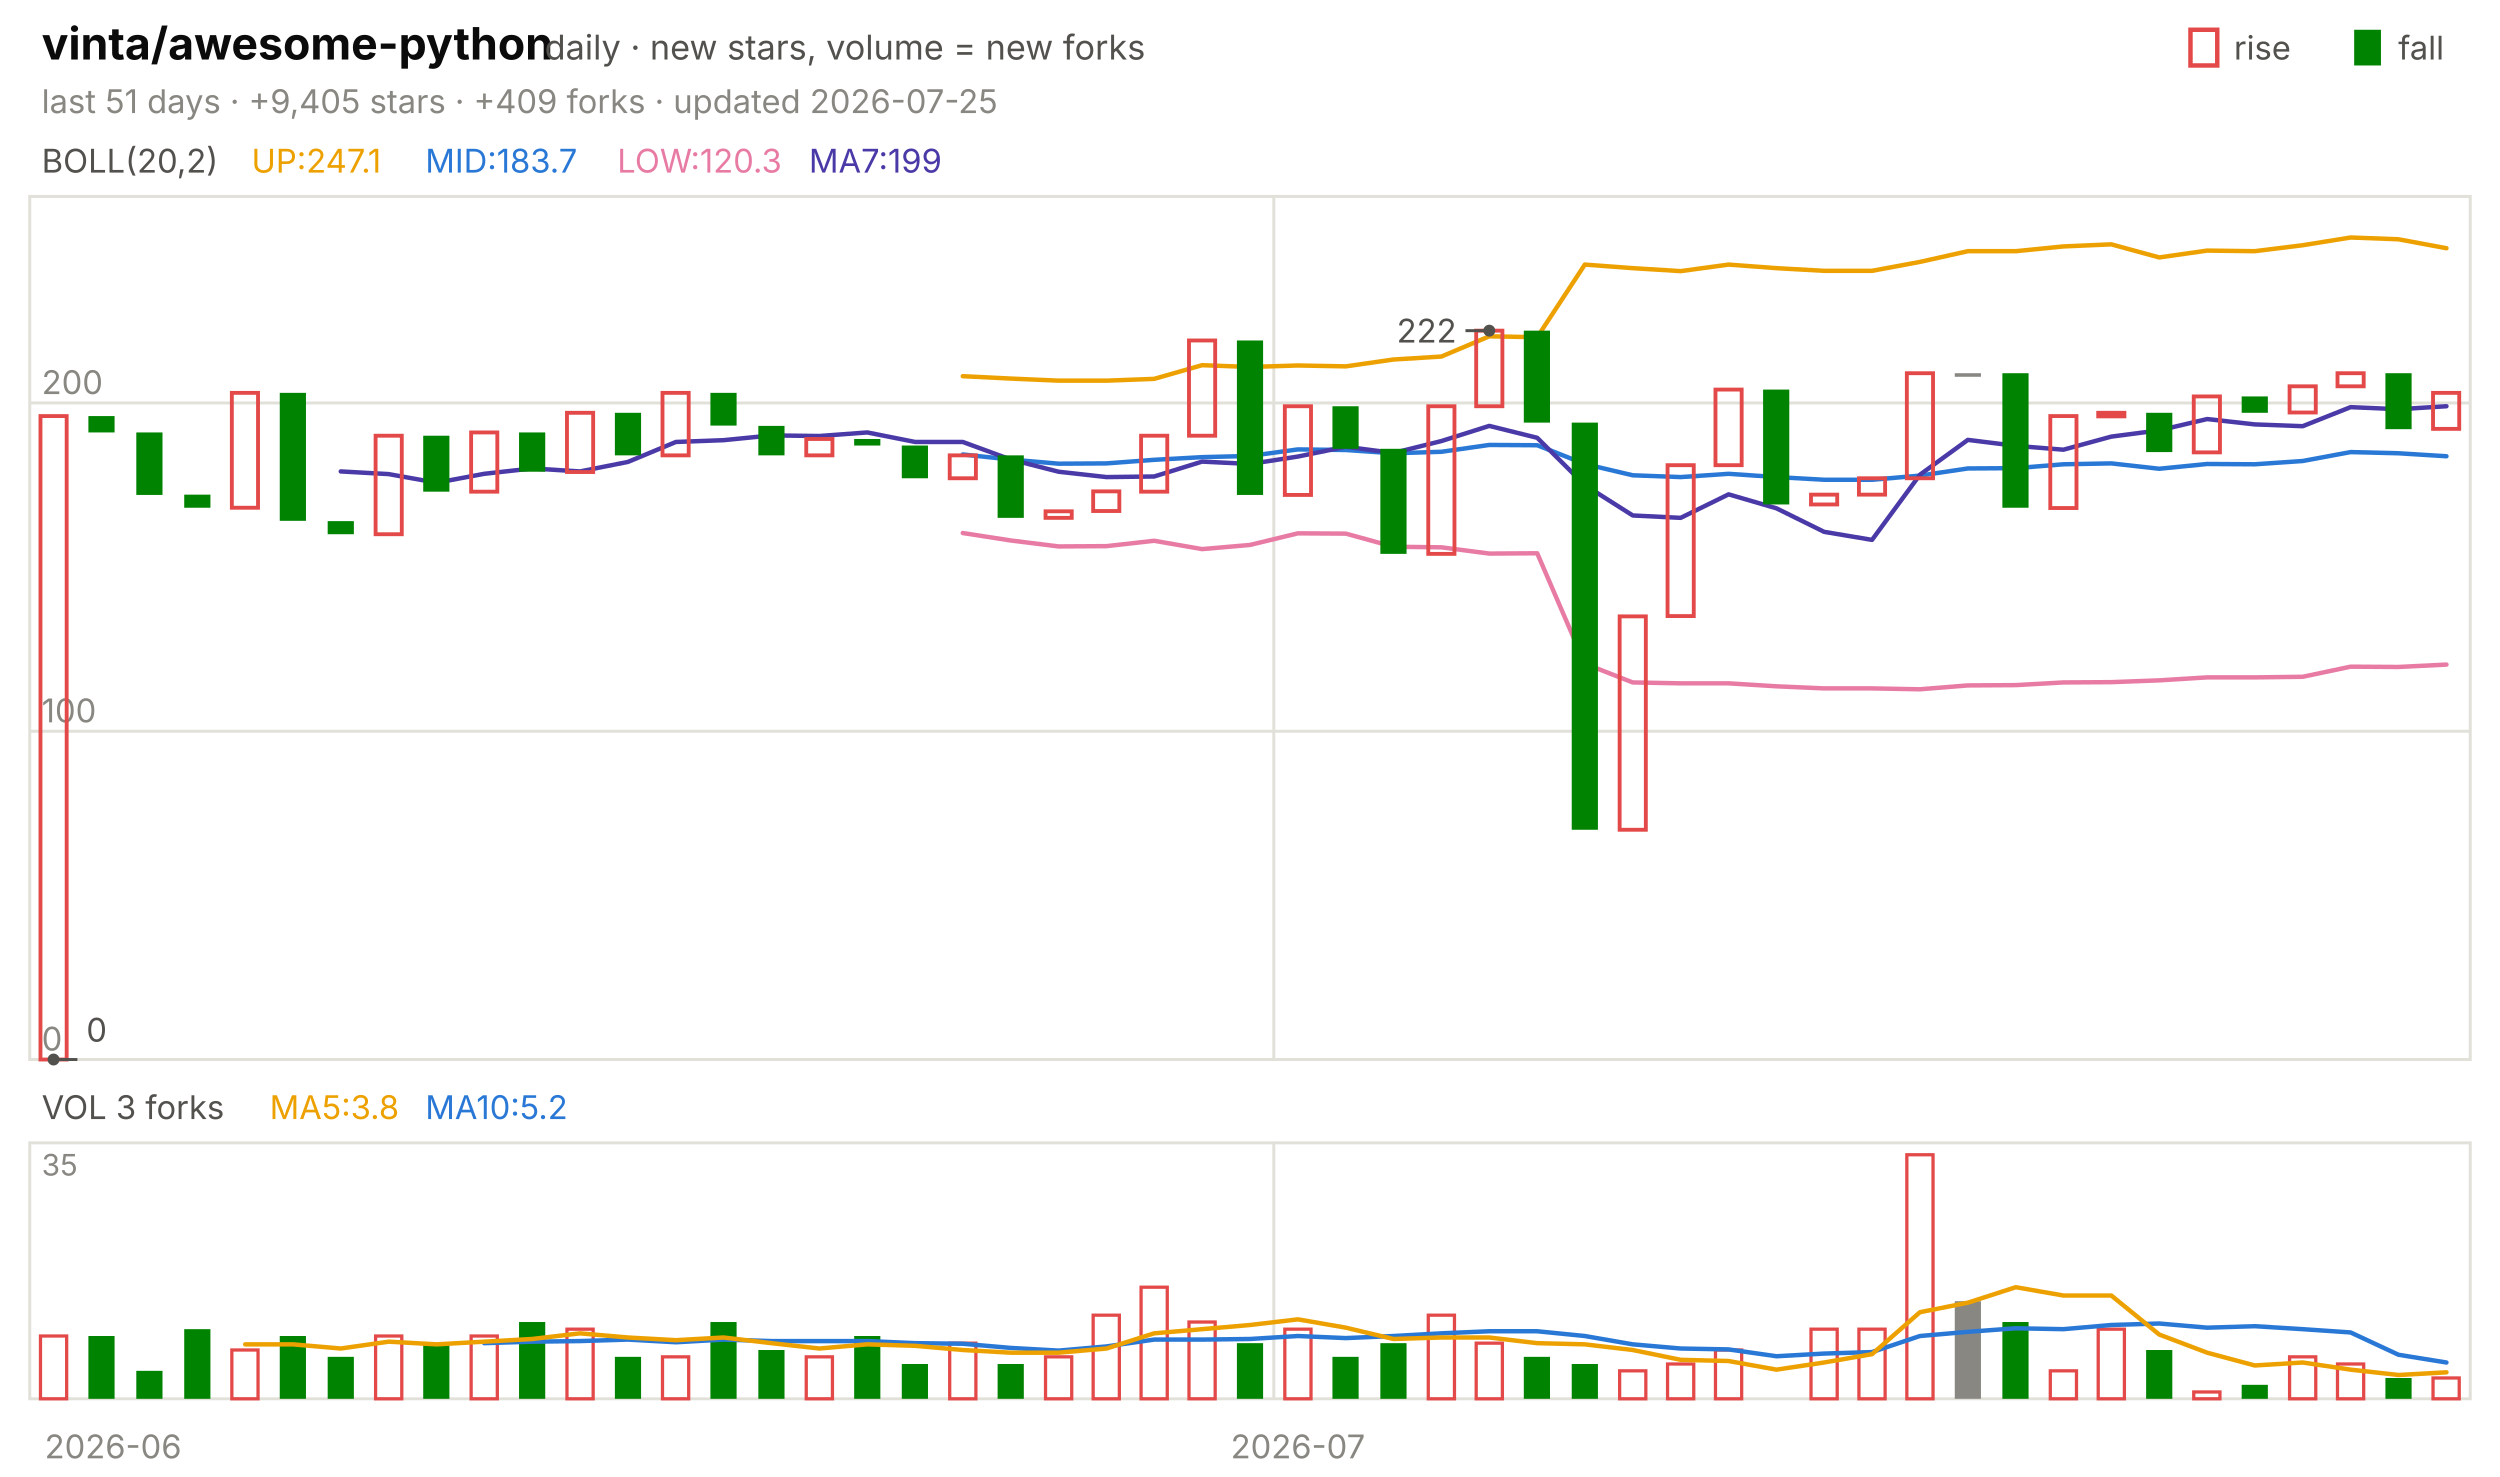
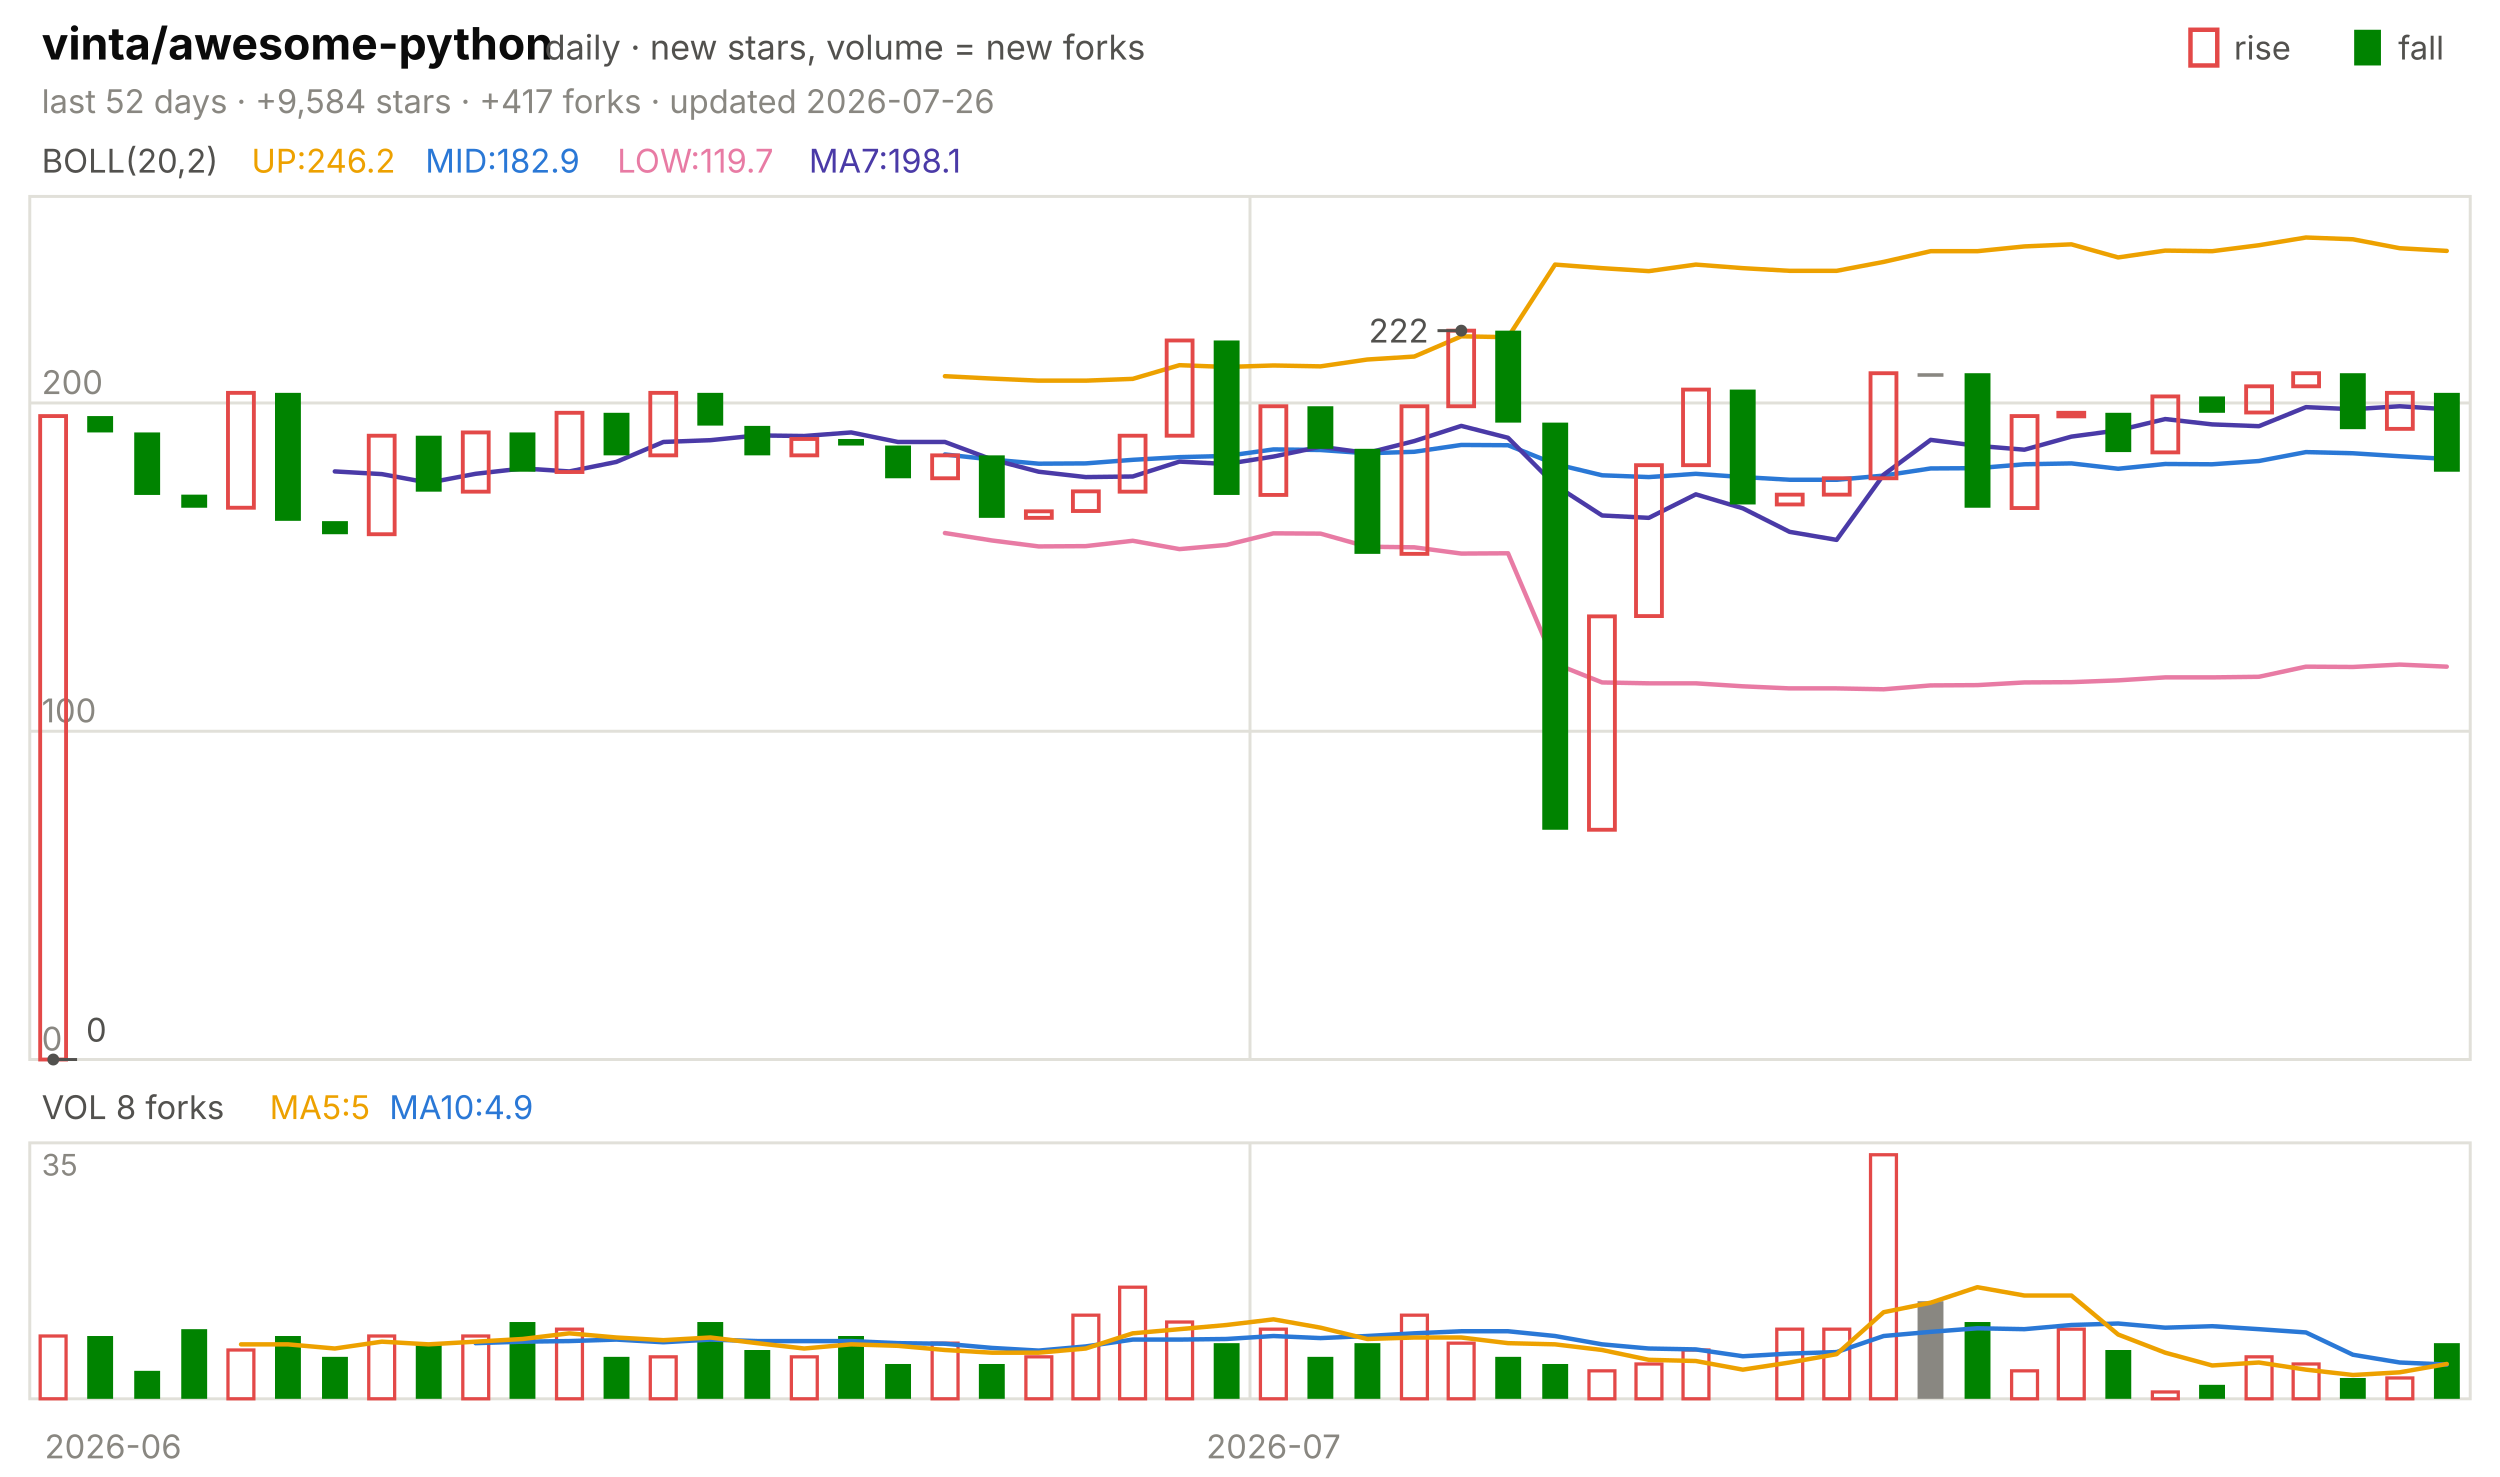
<svg xmlns="http://www.w3.org/2000/svg" viewBox="0 0 840 496" width="840" height="496" font-family="-apple-system,'Segoe UI',system-ui,sans-serif" role="img" aria-label="vinta/awesome-python candlestick chart">
  <text x="14.0" y="20.0" font-size="15" fill="#0b0b0b" font-weight="650">vinta/awesome-python</text>
  <text x="183.0" y="20.0" font-size="11.5" fill="#52514e">daily · new stars, volume = new forks</text>
  <text x="805.8" y="20.0" font-size="11.0" fill="#52514e">fall</text>
  <rect x="791" y="10" width="9" height="12" fill="#008300" />
  <text x="750.6" y="20.0" font-size="11.0" fill="#52514e">rise</text>
  <rect x="736" y="10" width="9" height="12" fill="none" stroke="#e34948" stroke-width="1.5" />
-   <text x="14.0" y="38.0" font-size="11.0" fill="#898781">last 51 days · +9,405 stars · +409 forks · updated 2026-07-25</text>
+   <text x="14.0" y="38.0" font-size="11.0" fill="#898781">last 52 days · +9,584 stars · +417 forks · updated 2026-07-26</text>
  <rect x="10" y="66" width="820" height="290" fill="none" stroke="#e1e0d9" />
  <rect x="10" y="384" width="820" height="86" fill="none" stroke="#e1e0d9" />
  <text x="38.0" y="490.0" font-size="11.0" fill="#898781" text-anchor="middle">2026-06</text>
-   <line x1="428.0" y1="66.0" x2="428.0" y2="356.0" stroke="#e1e0d9" stroke-width="1.0" />
-   <line x1="428.0" y1="384.0" x2="428.0" y2="470.0" stroke="#e1e0d9" stroke-width="1.0" />
-   <text x="436.1" y="490.0" font-size="11.0" fill="#898781" text-anchor="middle">2026-07</text>
+   <line x1="420.0" y1="66.0" x2="420.0" y2="356.0" stroke="#e1e0d9" stroke-width="1.0" />
+   <line x1="420.0" y1="384.0" x2="420.0" y2="470.0" stroke="#e1e0d9" stroke-width="1.0" />
+   <text x="427.9" y="490.0" font-size="11.0" fill="#898781" text-anchor="middle">2026-07</text>
  <text x="14.0" y="58.0" font-size="11.0" fill="#52514e">BOLL(20,2)</text>
-   <text x="84.5" y="58.0" font-size="11.0" fill="#eda100">UP:247.1</text>
-   <text x="142.9" y="58.0" font-size="11.0" fill="#2a78d6">MID:183.7</text>
-   <text x="207.4" y="58.0" font-size="11.0" fill="#e87ba4">LOW:120.3</text>
-   <text x="271.8" y="58.0" font-size="11.0" fill="#4a3aa7">MA7:199</text>
+   <text x="84.5" y="58.0" font-size="11.0" fill="#eda100">UP:246.2</text>
+   <text x="142.9" y="58.0" font-size="11.0" fill="#2a78d6">MID:182.9</text>
+   <text x="207.4" y="58.0" font-size="11.0" fill="#e87ba4">LOW:119.7</text>
+   <text x="271.8" y="58.0" font-size="11.0" fill="#4a3aa7">MA7:198.1</text>
  <line x1="10.0" y1="356.0" x2="830.0" y2="356.0" stroke="#e1e0d9" stroke-width="1.0" />
  <text x="14.0" y="353.0" font-size="11.0" fill="#898781">0</text>
  <line x1="10.0" y1="245.7" x2="830.0" y2="245.7" stroke="#e1e0d9" stroke-width="1.0" />
  <text x="14.0" y="242.7" font-size="11.0" fill="#898781">100</text>
  <line x1="10.0" y1="135.4" x2="830.0" y2="135.4" stroke="#e1e0d9" stroke-width="1.0" />
  <text x="14.0" y="132.4" font-size="11.0" fill="#898781">200</text>
-   <polyline points="323.5,126.4 339.6,127.2 355.7,127.9 371.8,127.9 387.8,127.3 403.9,122.7 420.0,123.3 436.1,122.8 452.2,123.1 468.2,120.8 484.3,119.8 500.4,113.0 516.5,113.3 532.5,88.9 548.6,90.1 564.7,91.1 580.8,88.9 596.9,90.1 612.9,91.0 629.0,91.0 645.1,88.0 661.2,84.4 677.3,84.4 693.3,82.8 709.4,82.1 725.5,86.5 741.6,84.2 757.6,84.4 773.7,82.4 789.8,79.8 805.9,80.4 822.0,83.4" fill="none" stroke="#eda100" stroke-width="1.5" stroke-linejoin="round" stroke-linecap="round" />
-   <polyline points="323.5,152.7 339.6,154.4 355.7,155.8 371.8,155.7 387.8,154.5 403.9,153.6 420.0,153.2 436.1,151.0 452.2,151.2 468.2,152.3 484.3,151.8 500.4,149.5 516.5,149.6 532.5,155.9 548.6,159.7 564.7,160.3 580.8,159.2 596.9,160.3 612.9,161.2 629.0,161.2 645.1,159.8 661.2,157.4 677.3,157.3 693.3,156.0 709.4,155.7 725.5,157.5 741.6,155.9 757.6,156.0 773.7,154.9 789.8,151.9 805.9,152.3 822.0,153.3" fill="none" stroke="#2a78d6" stroke-width="1.5" stroke-linejoin="round" stroke-linecap="round" />
-   <polyline points="323.5,179.1 339.6,181.6 355.7,183.6 371.8,183.5 387.8,181.7 403.9,184.5 420.0,183.1 436.1,179.2 452.2,179.3 468.2,183.7 484.3,183.9 500.4,186.0 516.5,185.9 532.5,223.0 548.6,229.3 564.7,229.6 580.8,229.6 596.9,230.6 612.9,231.3 629.0,231.3 645.1,231.6 661.2,230.3 677.3,230.2 693.3,229.3 709.4,229.2 725.5,228.6 741.6,227.6 757.6,227.6 773.7,227.4 789.8,224.0 805.9,224.1 822.0,223.3" fill="none" stroke="#e87ba4" stroke-width="1.5" stroke-linejoin="round" stroke-linecap="round" />
-   <polyline points="114.5,158.4 130.6,159.3 146.7,162.2 162.7,159.2 178.8,157.4 194.9,158.4 211.0,155.2 227.1,148.5 243.1,147.9 259.2,146.3 275.3,146.5 291.4,145.3 307.5,148.5 323.5,148.5 339.6,154.4 355.7,158.5 371.8,160.3 387.8,160.1 403.9,155.1 420.0,155.9 436.1,153.4 452.2,150.1 468.2,152.2 484.3,148.2 500.4,143.1 516.5,147.1 532.5,163.0 548.6,173.2 564.7,174.0 580.8,166.1 596.9,170.8 612.9,178.7 629.0,181.4 645.1,159.5 661.2,147.8 677.3,149.8 693.3,151.1 709.4,146.7 725.5,144.6 741.6,140.8 757.6,142.6 773.7,143.2 789.8,136.8 805.9,137.5 822.0,136.5" fill="none" stroke="#4a3aa7" stroke-width="1.5" stroke-linejoin="round" stroke-linecap="round" />
-   <rect x="13.6" y="139.8" width="8.8" height="216.2" fill="none" stroke="#e34948" stroke-width="1.3" />
-   <rect x="29.7" y="139.8" width="8.8" height="5.5" fill="#008300" />
-   <rect x="45.8" y="145.3" width="8.8" height="21.0" fill="#008300" />
-   <rect x="61.9" y="166.2" width="8.8" height="4.4" fill="#008300" />
-   <rect x="77.9" y="132.0" width="8.8" height="38.6" fill="none" stroke="#e34948" stroke-width="1.3" />
-   <rect x="94.0" y="132.0" width="8.8" height="43.0" fill="#008300" />
-   <rect x="110.1" y="175.1" width="8.8" height="4.4" fill="#008300" />
-   <rect x="126.2" y="146.4" width="8.8" height="33.1" fill="none" stroke="#e34948" stroke-width="1.3" />
-   <rect x="142.2" y="146.4" width="8.8" height="18.8" fill="#008300" />
-   <rect x="158.3" y="145.3" width="8.8" height="19.9" fill="none" stroke="#e34948" stroke-width="1.3" />
-   <rect x="174.4" y="145.3" width="8.8" height="13.2" fill="#008300" />
-   <rect x="190.5" y="138.7" width="8.8" height="19.9" fill="none" stroke="#e34948" stroke-width="1.3" />
-   <rect x="206.6" y="138.7" width="8.8" height="14.3" fill="#008300" />
-   <rect x="222.6" y="132.0" width="8.8" height="21.0" fill="none" stroke="#e34948" stroke-width="1.3" />
-   <rect x="238.7" y="132.0" width="8.8" height="11.0" fill="#008300" />
-   <rect x="254.8" y="143.1" width="8.8" height="9.9" fill="#008300" />
-   <rect x="270.9" y="147.5" width="8.8" height="5.5" fill="none" stroke="#e34948" stroke-width="1.3" />
-   <rect x="287.0" y="147.5" width="8.8" height="2.2" fill="#008300" />
-   <rect x="303.0" y="149.7" width="8.8" height="11.0" fill="#008300" />
-   <rect x="319.1" y="153.0" width="8.8" height="7.7" fill="none" stroke="#e34948" stroke-width="1.3" />
-   <rect x="335.2" y="153.0" width="8.8" height="21.0" fill="#008300" />
-   <rect x="351.3" y="171.8" width="8.8" height="2.2" fill="none" stroke="#e34948" stroke-width="1.3" />
-   <rect x="367.3" y="165.1" width="8.8" height="6.6" fill="none" stroke="#e34948" stroke-width="1.3" />
-   <rect x="383.4" y="146.4" width="8.8" height="18.8" fill="none" stroke="#e34948" stroke-width="1.3" />
-   <rect x="399.5" y="114.4" width="8.8" height="32.0" fill="none" stroke="#e34948" stroke-width="1.3" />
-   <rect x="415.6" y="114.4" width="8.8" height="51.9" fill="#008300" />
-   <rect x="431.7" y="136.5" width="8.8" height="29.8" fill="none" stroke="#e34948" stroke-width="1.3" />
-   <rect x="447.7" y="136.5" width="8.8" height="14.3" fill="#008300" />
-   <rect x="463.8" y="150.8" width="8.8" height="35.3" fill="#008300" />
-   <rect x="479.9" y="136.5" width="8.8" height="49.6" fill="none" stroke="#e34948" stroke-width="1.3" />
-   <rect x="496.0" y="111.1" width="8.8" height="25.4" fill="none" stroke="#e34948" stroke-width="1.3" />
-   <rect x="512.0" y="111.1" width="8.8" height="30.9" fill="#008300" />
-   <rect x="528.1" y="142.0" width="8.8" height="136.8" fill="#008300" />
-   <rect x="544.2" y="207.1" width="8.8" height="71.7" fill="none" stroke="#e34948" stroke-width="1.3" />
-   <rect x="560.3" y="156.3" width="8.8" height="50.7" fill="none" stroke="#e34948" stroke-width="1.3" />
-   <rect x="576.4" y="130.9" width="8.8" height="25.4" fill="none" stroke="#e34948" stroke-width="1.3" />
-   <rect x="592.4" y="130.9" width="8.8" height="38.6" fill="#008300" />
-   <rect x="608.5" y="166.2" width="8.8" height="3.3" fill="none" stroke="#e34948" stroke-width="1.3" />
-   <rect x="624.6" y="160.7" width="8.8" height="5.5" fill="none" stroke="#e34948" stroke-width="1.3" />
-   <rect x="640.7" y="125.4" width="8.8" height="35.3" fill="none" stroke="#e34948" stroke-width="1.3" />
-   <rect x="656.8" y="125.4" width="8.8" height="1.2" fill="#898781" />
-   <rect x="672.8" y="125.4" width="8.8" height="45.2" fill="#008300" />
-   <rect x="688.9" y="139.8" width="8.8" height="30.9" fill="none" stroke="#e34948" stroke-width="1.3" />
-   <rect x="705.0" y="138.7" width="8.8" height="1.2" fill="none" stroke="#e34948" stroke-width="1.3" />
-   <rect x="721.1" y="138.7" width="8.8" height="13.2" fill="#008300" />
-   <rect x="737.1" y="133.2" width="8.8" height="18.8" fill="none" stroke="#e34948" stroke-width="1.3" />
-   <rect x="753.2" y="133.2" width="8.8" height="5.5" fill="#008300" />
-   <rect x="769.3" y="129.8" width="8.8" height="8.8" fill="none" stroke="#e34948" stroke-width="1.3" />
-   <rect x="785.4" y="125.4" width="8.8" height="4.4" fill="none" stroke="#e34948" stroke-width="1.3" />
-   <rect x="801.5" y="125.4" width="8.8" height="18.8" fill="#008300" />
-   <rect x="817.5" y="132.0" width="8.8" height="12.1" fill="none" stroke="#e34948" stroke-width="1.3" />
-   <circle cx="500.4" cy="111.1" r="2" fill="#52514e" />
-   <line x1="500.4" y1="111.1" x2="492.4" y2="111.1" stroke="#52514e" stroke-width="1.0" />
-   <text x="489.4" y="115.1" font-size="11.0" fill="#52514e" text-anchor="end">222</text>
-   <circle cx="18.0" cy="356.0" r="2" fill="#52514e" />
-   <line x1="18.0" y1="356.0" x2="26.0" y2="356.0" stroke="#52514e" stroke-width="1.0" />
-   <text x="29.0" y="350.0" font-size="11.0" fill="#52514e">0</text>
-   <text x="14.0" y="376.0" font-size="11.0" fill="#52514e">VOL 3 forks</text>
-   <text x="90.6" y="376.0" font-size="11.0" fill="#eda100">MA5:3.8</text>
-   <text x="142.9" y="376.0" font-size="11.0" fill="#2a78d6">MA10:5.2</text>
+   <polyline points="317.5,126.4 333.3,127.2 349.0,127.9 364.8,127.9 380.6,127.3 396.3,122.7 412.1,123.3 427.9,122.8 443.7,123.1 459.4,120.8 475.2,119.8 491.0,113.0 506.7,113.3 522.5,88.9 538.3,90.1 554.0,91.1 569.8,88.9 585.6,90.1 601.3,91.0 617.1,91.0 632.9,88.0 648.7,84.4 664.4,84.4 680.2,82.8 696.0,82.1 711.7,86.5 727.5,84.2 743.3,84.4 759.0,82.4 774.8,79.8 790.6,80.4 806.3,83.4 822.1,84.3" fill="none" stroke="#eda100" stroke-width="1.5" stroke-linejoin="round" stroke-linecap="round" />
+   <polyline points="317.5,152.7 333.3,154.4 349.0,155.8 364.8,155.7 380.6,154.5 396.3,153.6 412.1,153.2 427.9,151.0 443.7,151.2 459.4,152.3 475.2,151.8 491.0,149.5 506.7,149.6 522.5,155.9 538.3,159.7 554.0,160.3 569.8,159.2 585.6,160.3 601.3,161.2 617.1,161.2 632.9,159.8 648.7,157.4 664.4,157.3 680.2,156.0 696.0,155.7 711.7,157.5 727.5,155.9 743.3,156.0 759.0,154.9 774.8,151.9 790.6,152.3 806.3,153.3 822.1,154.2" fill="none" stroke="#2a78d6" stroke-width="1.5" stroke-linejoin="round" stroke-linecap="round" />
+   <polyline points="317.5,179.1 333.3,181.6 349.0,183.6 364.8,183.5 380.6,181.7 396.3,184.5 412.1,183.1 427.9,179.2 443.7,179.3 459.4,183.7 475.2,183.9 491.0,186.0 506.7,185.9 522.5,223.0 538.3,229.3 554.0,229.6 569.8,229.6 585.6,230.6 601.3,231.3 617.1,231.3 632.9,231.6 648.7,230.3 664.4,230.2 680.2,229.3 696.0,229.2 711.7,228.6 727.5,227.6 743.3,227.6 759.0,227.4 774.8,224.0 790.6,224.1 806.3,223.3 822.1,224.0" fill="none" stroke="#e87ba4" stroke-width="1.5" stroke-linejoin="round" stroke-linecap="round" />
+   <polyline points="112.5,158.4 128.3,159.3 144.0,162.2 159.8,159.2 175.6,157.4 191.3,158.4 207.1,155.2 222.9,148.5 238.7,147.9 254.4,146.3 270.2,146.5 286.0,145.3 301.7,148.5 317.5,148.5 333.3,154.4 349.0,158.5 364.8,160.3 380.6,160.1 396.3,155.1 412.1,155.9 427.9,153.4 443.7,150.1 459.4,152.2 475.2,148.2 491.0,143.1 506.7,147.1 522.5,163.0 538.3,173.2 554.0,174.0 569.8,166.1 585.6,170.8 601.3,178.7 617.1,181.4 632.9,159.5 648.7,147.8 664.4,149.8 680.2,151.1 696.0,146.7 711.7,144.6 727.5,140.8 743.3,142.6 759.0,143.2 774.8,136.8 790.6,137.5 806.3,136.5 822.1,137.5" fill="none" stroke="#4a3aa7" stroke-width="1.5" stroke-linejoin="round" stroke-linecap="round" />
+   <rect x="13.5" y="139.8" width="8.7" height="216.2" fill="none" stroke="#e34948" stroke-width="1.3" />
+   <rect x="29.3" y="139.8" width="8.7" height="5.5" fill="#008300" />
+   <rect x="45.1" y="145.3" width="8.7" height="21.0" fill="#008300" />
+   <rect x="60.9" y="166.2" width="8.7" height="4.4" fill="#008300" />
+   <rect x="76.6" y="132.0" width="8.7" height="38.6" fill="none" stroke="#e34948" stroke-width="1.3" />
+   <rect x="92.4" y="132.0" width="8.7" height="43.0" fill="#008300" />
+   <rect x="108.2" y="175.1" width="8.7" height="4.4" fill="#008300" />
+   <rect x="123.9" y="146.4" width="8.7" height="33.1" fill="none" stroke="#e34948" stroke-width="1.3" />
+   <rect x="139.7" y="146.4" width="8.7" height="18.8" fill="#008300" />
+   <rect x="155.5" y="145.3" width="8.7" height="19.9" fill="none" stroke="#e34948" stroke-width="1.3" />
+   <rect x="171.2" y="145.3" width="8.7" height="13.2" fill="#008300" />
+   <rect x="187.0" y="138.7" width="8.7" height="19.9" fill="none" stroke="#e34948" stroke-width="1.3" />
+   <rect x="202.8" y="138.7" width="8.7" height="14.3" fill="#008300" />
+   <rect x="218.5" y="132.0" width="8.7" height="21.0" fill="none" stroke="#e34948" stroke-width="1.3" />
+   <rect x="234.3" y="132.0" width="8.7" height="11.0" fill="#008300" />
+   <rect x="250.1" y="143.1" width="8.7" height="9.9" fill="#008300" />
+   <rect x="265.9" y="147.5" width="8.7" height="5.5" fill="none" stroke="#e34948" stroke-width="1.3" />
+   <rect x="281.6" y="147.5" width="8.7" height="2.2" fill="#008300" />
+   <rect x="297.4" y="149.7" width="8.7" height="11.0" fill="#008300" />
+   <rect x="313.2" y="153.0" width="8.7" height="7.7" fill="none" stroke="#e34948" stroke-width="1.3" />
+   <rect x="328.9" y="153.0" width="8.7" height="21.0" fill="#008300" />
+   <rect x="344.7" y="171.8" width="8.7" height="2.2" fill="none" stroke="#e34948" stroke-width="1.3" />
+   <rect x="360.5" y="165.1" width="8.7" height="6.6" fill="none" stroke="#e34948" stroke-width="1.3" />
+   <rect x="376.2" y="146.4" width="8.7" height="18.8" fill="none" stroke="#e34948" stroke-width="1.3" />
+   <rect x="392.0" y="114.4" width="8.7" height="32.0" fill="none" stroke="#e34948" stroke-width="1.3" />
+   <rect x="407.8" y="114.4" width="8.7" height="51.9" fill="#008300" />
+   <rect x="423.5" y="136.5" width="8.7" height="29.8" fill="none" stroke="#e34948" stroke-width="1.3" />
+   <rect x="439.3" y="136.5" width="8.7" height="14.3" fill="#008300" />
+   <rect x="455.1" y="150.8" width="8.7" height="35.3" fill="#008300" />
+   <rect x="470.9" y="136.5" width="8.7" height="49.6" fill="none" stroke="#e34948" stroke-width="1.3" />
+   <rect x="486.6" y="111.1" width="8.7" height="25.4" fill="none" stroke="#e34948" stroke-width="1.3" />
+   <rect x="502.4" y="111.1" width="8.7" height="30.9" fill="#008300" />
+   <rect x="518.2" y="142.0" width="8.7" height="136.8" fill="#008300" />
+   <rect x="533.9" y="207.1" width="8.7" height="71.7" fill="none" stroke="#e34948" stroke-width="1.3" />
+   <rect x="549.7" y="156.3" width="8.7" height="50.7" fill="none" stroke="#e34948" stroke-width="1.3" />
+   <rect x="565.5" y="130.9" width="8.7" height="25.4" fill="none" stroke="#e34948" stroke-width="1.3" />
+   <rect x="581.2" y="130.9" width="8.7" height="38.6" fill="#008300" />
+   <rect x="597.0" y="166.2" width="8.7" height="3.3" fill="none" stroke="#e34948" stroke-width="1.3" />
+   <rect x="612.8" y="160.7" width="8.7" height="5.5" fill="none" stroke="#e34948" stroke-width="1.3" />
+   <rect x="628.5" y="125.4" width="8.7" height="35.3" fill="none" stroke="#e34948" stroke-width="1.3" />
+   <rect x="644.3" y="125.4" width="8.7" height="1.2" fill="#898781" />
+   <rect x="660.1" y="125.4" width="8.7" height="45.2" fill="#008300" />
+   <rect x="675.9" y="139.8" width="8.7" height="30.9" fill="none" stroke="#e34948" stroke-width="1.3" />
+   <rect x="691.6" y="138.7" width="8.7" height="1.2" fill="none" stroke="#e34948" stroke-width="1.3" />
+   <rect x="707.4" y="138.7" width="8.7" height="13.2" fill="#008300" />
+   <rect x="723.2" y="133.2" width="8.7" height="18.8" fill="none" stroke="#e34948" stroke-width="1.3" />
+   <rect x="738.9" y="133.2" width="8.7" height="5.5" fill="#008300" />
+   <rect x="754.7" y="129.8" width="8.7" height="8.8" fill="none" stroke="#e34948" stroke-width="1.3" />
+   <rect x="770.5" y="125.4" width="8.7" height="4.4" fill="none" stroke="#e34948" stroke-width="1.3" />
+   <rect x="786.2" y="125.4" width="8.7" height="18.8" fill="#008300" />
+   <rect x="802.0" y="132.0" width="8.7" height="12.1" fill="none" stroke="#e34948" stroke-width="1.3" />
+   <rect x="817.8" y="132.0" width="8.7" height="26.5" fill="#008300" />
+   <circle cx="491.0" cy="111.1" r="2" fill="#52514e" />
+   <line x1="491.0" y1="111.1" x2="483.0" y2="111.1" stroke="#52514e" stroke-width="1.0" />
+   <text x="480.0" y="115.1" font-size="11.0" fill="#52514e" text-anchor="end">222</text>
+   <circle cx="17.9" cy="356.0" r="2" fill="#52514e" />
+   <line x1="17.9" y1="356.0" x2="25.9" y2="356.0" stroke="#52514e" stroke-width="1.0" />
+   <text x="28.9" y="350.0" font-size="11.0" fill="#52514e">0</text>
+   <text x="14.0" y="376.0" font-size="11.0" fill="#52514e">VOL 8 forks</text>
+   <text x="90.6" y="376.0" font-size="11.0" fill="#eda100">MA5:5</text>
+   <text x="130.8" y="376.0" font-size="11.0" fill="#2a78d6">MA10:4.9</text>
  <text x="14.0" y="395.0" font-size="10" fill="#898781">35</text>
-   <rect x="13.6" y="448.9" width="8.8" height="21.1" fill="none" stroke="#e34948" stroke-width="1.1" />
-   <rect x="29.7" y="448.9" width="8.8" height="21.1" fill="#008300" />
-   <rect x="45.8" y="460.6" width="8.8" height="9.4" fill="#008300" />
-   <rect x="61.9" y="446.6" width="8.8" height="23.4" fill="#008300" />
-   <rect x="77.9" y="453.6" width="8.8" height="16.4" fill="none" stroke="#e34948" stroke-width="1.1" />
-   <rect x="94.0" y="448.9" width="8.8" height="21.1" fill="#008300" />
-   <rect x="110.1" y="455.9" width="8.8" height="14.1" fill="#008300" />
-   <rect x="126.2" y="448.9" width="8.8" height="21.1" fill="none" stroke="#e34948" stroke-width="1.1" />
-   <rect x="142.2" y="451.3" width="8.8" height="18.7" fill="#008300" />
-   <rect x="158.3" y="448.9" width="8.8" height="21.1" fill="none" stroke="#e34948" stroke-width="1.1" />
-   <rect x="174.4" y="444.2" width="8.8" height="25.8" fill="#008300" />
-   <rect x="190.5" y="446.6" width="8.8" height="23.4" fill="none" stroke="#e34948" stroke-width="1.1" />
-   <rect x="206.6" y="455.9" width="8.8" height="14.1" fill="#008300" />
-   <rect x="222.6" y="455.9" width="8.8" height="14.1" fill="none" stroke="#e34948" stroke-width="1.1" />
-   <rect x="238.7" y="444.2" width="8.8" height="25.8" fill="#008300" />
-   <rect x="254.8" y="453.6" width="8.8" height="16.4" fill="#008300" />
-   <rect x="270.9" y="455.9" width="8.8" height="14.1" fill="none" stroke="#e34948" stroke-width="1.1" />
-   <rect x="287.0" y="448.9" width="8.8" height="21.1" fill="#008300" />
-   <rect x="303.0" y="458.3" width="8.8" height="11.7" fill="#008300" />
-   <rect x="319.1" y="451.3" width="8.8" height="18.7" fill="none" stroke="#e34948" stroke-width="1.1" />
-   <rect x="335.2" y="458.3" width="8.8" height="11.7" fill="#008300" />
-   <rect x="351.3" y="455.9" width="8.8" height="14.1" fill="none" stroke="#e34948" stroke-width="1.1" />
-   <rect x="367.3" y="441.9" width="8.8" height="28.1" fill="none" stroke="#e34948" stroke-width="1.1" />
-   <rect x="383.4" y="432.5" width="8.8" height="37.5" fill="none" stroke="#e34948" stroke-width="1.1" />
-   <rect x="399.5" y="444.2" width="8.8" height="25.8" fill="none" stroke="#e34948" stroke-width="1.1" />
-   <rect x="415.6" y="451.3" width="8.8" height="18.7" fill="#008300" />
-   <rect x="431.7" y="446.6" width="8.8" height="23.4" fill="none" stroke="#e34948" stroke-width="1.1" />
-   <rect x="447.7" y="455.9" width="8.8" height="14.1" fill="#008300" />
-   <rect x="463.8" y="451.3" width="8.8" height="18.7" fill="#008300" />
-   <rect x="479.9" y="441.9" width="8.8" height="28.1" fill="none" stroke="#e34948" stroke-width="1.1" />
-   <rect x="496.0" y="451.3" width="8.8" height="18.7" fill="none" stroke="#e34948" stroke-width="1.1" />
-   <rect x="512.0" y="455.9" width="8.8" height="14.1" fill="#008300" />
-   <rect x="528.1" y="458.3" width="8.8" height="11.7" fill="#008300" />
-   <rect x="544.2" y="460.6" width="8.8" height="9.4" fill="none" stroke="#e34948" stroke-width="1.1" />
-   <rect x="560.3" y="458.3" width="8.8" height="11.7" fill="none" stroke="#e34948" stroke-width="1.1" />
-   <rect x="576.4" y="453.6" width="8.8" height="16.4" fill="none" stroke="#e34948" stroke-width="1.1" />
-   <rect x="608.5" y="446.6" width="8.8" height="23.4" fill="none" stroke="#e34948" stroke-width="1.1" />
-   <rect x="624.6" y="446.6" width="8.8" height="23.4" fill="none" stroke="#e34948" stroke-width="1.1" />
-   <rect x="640.7" y="388.0" width="8.8" height="82.0" fill="none" stroke="#e34948" stroke-width="1.1" />
-   <rect x="656.8" y="437.2" width="8.8" height="32.8" fill="#898781" />
-   <rect x="672.8" y="444.2" width="8.8" height="25.8" fill="#008300" />
-   <rect x="688.9" y="460.6" width="8.8" height="9.4" fill="none" stroke="#e34948" stroke-width="1.1" />
-   <rect x="705.0" y="446.6" width="8.8" height="23.4" fill="none" stroke="#e34948" stroke-width="1.1" />
-   <rect x="721.1" y="453.6" width="8.8" height="16.4" fill="#008300" />
-   <rect x="737.1" y="467.7" width="8.8" height="2.3" fill="none" stroke="#e34948" stroke-width="1.1" />
-   <rect x="753.2" y="465.3" width="8.8" height="4.7" fill="#008300" />
-   <rect x="769.3" y="455.9" width="8.8" height="14.1" fill="none" stroke="#e34948" stroke-width="1.1" />
-   <rect x="785.4" y="458.3" width="8.8" height="11.7" fill="none" stroke="#e34948" stroke-width="1.1" />
-   <rect x="801.5" y="463.0" width="8.8" height="7.0" fill="#008300" />
-   <rect x="817.5" y="463.0" width="8.8" height="7.0" fill="none" stroke="#e34948" stroke-width="1.1" />
-   <polyline points="162.7,451.3 178.8,450.8 194.9,450.6 211.0,450.1 227.1,451.0 243.1,450.1 259.2,450.6 275.3,450.6 291.4,450.6 307.5,451.3 323.5,451.5 339.6,452.9 355.7,453.8 371.8,452.4 387.8,450.1 403.9,450.1 420.0,449.9 436.1,448.9 452.2,449.6 468.2,448.9 484.3,448.0 500.4,447.3 516.5,447.3 532.5,448.9 548.6,451.7 564.7,453.1 580.8,453.4 596.9,455.7 612.9,454.8 629.0,454.3 645.1,448.9 661.2,447.5 677.3,446.3 693.3,446.6 709.4,445.2 725.5,444.7 741.6,446.1 757.6,445.6 773.7,446.6 789.8,447.7 805.9,455.2 822.0,457.8" fill="none" stroke="#2a78d6" stroke-width="1.5" stroke-linejoin="round" stroke-linecap="round" />
-   <polyline points="82.4,451.7 98.4,451.7 114.5,453.1 130.6,450.8 146.7,451.7 162.7,450.8 178.8,449.9 194.9,448.0 211.0,449.4 227.1,450.3 243.1,449.4 259.2,451.3 275.3,453.1 291.4,451.7 307.5,452.2 323.5,453.6 339.6,454.5 355.7,454.5 371.8,453.1 387.8,448.0 403.9,446.6 420.0,445.2 436.1,443.3 452.2,446.1 468.2,449.9 484.3,449.4 500.4,449.4 516.5,451.3 532.5,451.7 548.6,453.6 564.7,456.9 580.8,457.3 596.9,460.2 612.9,457.8 629.0,455.0 645.1,440.9 661.2,437.7 677.3,432.5 693.3,435.3 709.4,435.3 725.5,448.4 741.6,454.5 757.6,458.8 773.7,457.8 789.8,460.2 805.9,462.0 822.0,461.1" fill="none" stroke="#eda100" stroke-width="1.5" stroke-linejoin="round" stroke-linecap="round" />
+   <rect x="13.5" y="448.9" width="8.7" height="21.1" fill="none" stroke="#e34948" stroke-width="1.1" />
+   <rect x="29.3" y="448.9" width="8.7" height="21.1" fill="#008300" />
+   <rect x="45.1" y="460.6" width="8.7" height="9.4" fill="#008300" />
+   <rect x="60.9" y="446.6" width="8.7" height="23.4" fill="#008300" />
+   <rect x="76.6" y="453.6" width="8.7" height="16.4" fill="none" stroke="#e34948" stroke-width="1.1" />
+   <rect x="92.4" y="448.9" width="8.7" height="21.1" fill="#008300" />
+   <rect x="108.2" y="455.9" width="8.7" height="14.1" fill="#008300" />
+   <rect x="123.9" y="448.9" width="8.7" height="21.1" fill="none" stroke="#e34948" stroke-width="1.1" />
+   <rect x="139.7" y="451.3" width="8.7" height="18.7" fill="#008300" />
+   <rect x="155.5" y="448.9" width="8.7" height="21.1" fill="none" stroke="#e34948" stroke-width="1.1" />
+   <rect x="171.2" y="444.2" width="8.7" height="25.8" fill="#008300" />
+   <rect x="187.0" y="446.6" width="8.7" height="23.4" fill="none" stroke="#e34948" stroke-width="1.1" />
+   <rect x="202.8" y="455.9" width="8.7" height="14.1" fill="#008300" />
+   <rect x="218.5" y="455.9" width="8.7" height="14.1" fill="none" stroke="#e34948" stroke-width="1.1" />
+   <rect x="234.3" y="444.2" width="8.7" height="25.8" fill="#008300" />
+   <rect x="250.1" y="453.6" width="8.7" height="16.4" fill="#008300" />
+   <rect x="265.9" y="455.9" width="8.7" height="14.1" fill="none" stroke="#e34948" stroke-width="1.1" />
+   <rect x="281.6" y="448.9" width="8.7" height="21.1" fill="#008300" />
+   <rect x="297.4" y="458.3" width="8.7" height="11.7" fill="#008300" />
+   <rect x="313.2" y="451.3" width="8.7" height="18.7" fill="none" stroke="#e34948" stroke-width="1.1" />
+   <rect x="328.9" y="458.3" width="8.7" height="11.7" fill="#008300" />
+   <rect x="344.7" y="455.9" width="8.7" height="14.1" fill="none" stroke="#e34948" stroke-width="1.1" />
+   <rect x="360.5" y="441.9" width="8.7" height="28.1" fill="none" stroke="#e34948" stroke-width="1.1" />
+   <rect x="376.2" y="432.5" width="8.7" height="37.5" fill="none" stroke="#e34948" stroke-width="1.1" />
+   <rect x="392.0" y="444.2" width="8.7" height="25.8" fill="none" stroke="#e34948" stroke-width="1.1" />
+   <rect x="407.8" y="451.3" width="8.7" height="18.7" fill="#008300" />
+   <rect x="423.5" y="446.6" width="8.7" height="23.4" fill="none" stroke="#e34948" stroke-width="1.1" />
+   <rect x="439.3" y="455.9" width="8.7" height="14.1" fill="#008300" />
+   <rect x="455.1" y="451.3" width="8.7" height="18.7" fill="#008300" />
+   <rect x="470.9" y="441.9" width="8.7" height="28.1" fill="none" stroke="#e34948" stroke-width="1.1" />
+   <rect x="486.6" y="451.3" width="8.7" height="18.7" fill="none" stroke="#e34948" stroke-width="1.1" />
+   <rect x="502.4" y="455.9" width="8.7" height="14.1" fill="#008300" />
+   <rect x="518.2" y="458.3" width="8.7" height="11.7" fill="#008300" />
+   <rect x="533.9" y="460.6" width="8.7" height="9.4" fill="none" stroke="#e34948" stroke-width="1.1" />
+   <rect x="549.7" y="458.3" width="8.7" height="11.7" fill="none" stroke="#e34948" stroke-width="1.1" />
+   <rect x="565.5" y="453.6" width="8.7" height="16.4" fill="none" stroke="#e34948" stroke-width="1.1" />
+   <rect x="597.0" y="446.6" width="8.7" height="23.4" fill="none" stroke="#e34948" stroke-width="1.1" />
+   <rect x="612.8" y="446.6" width="8.7" height="23.4" fill="none" stroke="#e34948" stroke-width="1.1" />
+   <rect x="628.5" y="388.0" width="8.7" height="82.0" fill="none" stroke="#e34948" stroke-width="1.1" />
+   <rect x="644.3" y="437.2" width="8.7" height="32.8" fill="#898781" />
+   <rect x="660.1" y="444.2" width="8.7" height="25.8" fill="#008300" />
+   <rect x="675.9" y="460.6" width="8.7" height="9.4" fill="none" stroke="#e34948" stroke-width="1.1" />
+   <rect x="691.6" y="446.6" width="8.7" height="23.4" fill="none" stroke="#e34948" stroke-width="1.1" />
+   <rect x="707.4" y="453.6" width="8.7" height="16.4" fill="#008300" />
+   <rect x="723.2" y="467.7" width="8.7" height="2.3" fill="none" stroke="#e34948" stroke-width="1.1" />
+   <rect x="738.9" y="465.3" width="8.7" height="4.7" fill="#008300" />
+   <rect x="754.7" y="455.9" width="8.7" height="14.1" fill="none" stroke="#e34948" stroke-width="1.1" />
+   <rect x="770.5" y="458.3" width="8.7" height="11.7" fill="none" stroke="#e34948" stroke-width="1.1" />
+   <rect x="786.2" y="463.0" width="8.7" height="7.0" fill="#008300" />
+   <rect x="802.0" y="463.0" width="8.7" height="7.0" fill="none" stroke="#e34948" stroke-width="1.1" />
+   <rect x="817.8" y="451.3" width="8.7" height="18.7" fill="#008300" />
+   <polyline points="159.8,451.3 175.6,450.8 191.3,450.6 207.1,450.1 222.9,451.0 238.7,450.1 254.4,450.6 270.2,450.6 286.0,450.6 301.7,451.3 317.5,451.5 333.3,452.9 349.0,453.8 364.8,452.4 380.6,450.1 396.3,450.1 412.1,449.9 427.9,448.9 443.7,449.6 459.4,448.9 475.2,448.0 491.0,447.3 506.7,447.3 522.5,448.9 538.3,451.7 554.0,453.1 569.8,453.4 585.6,455.7 601.3,454.8 617.1,454.3 632.9,448.9 648.7,447.5 664.4,446.3 680.2,446.6 696.0,445.2 711.7,444.7 727.5,446.1 743.3,445.6 759.0,446.6 774.8,447.7 790.6,455.2 806.3,457.8 822.1,458.5" fill="none" stroke="#2a78d6" stroke-width="1.5" stroke-linejoin="round" stroke-linecap="round" />
+   <polyline points="81.0,451.7 96.7,451.7 112.5,453.1 128.3,450.8 144.0,451.7 159.8,450.8 175.6,449.9 191.3,448.0 207.1,449.4 222.9,450.3 238.7,449.4 254.4,451.3 270.2,453.1 286.0,451.7 301.7,452.2 317.5,453.6 333.3,454.5 349.0,454.5 364.8,453.1 380.6,448.0 396.3,446.6 412.1,445.2 427.9,443.3 443.7,446.1 459.4,449.9 475.2,449.4 491.0,449.4 506.7,451.3 522.5,451.7 538.3,453.6 554.0,456.9 569.8,457.3 585.6,460.2 601.3,457.8 617.1,455.0 632.9,440.9 648.7,437.7 664.4,432.5 680.2,435.3 696.0,435.3 711.7,448.4 727.5,454.5 743.3,458.8 759.0,457.8 774.8,460.2 790.6,462.0 806.3,461.1 822.1,458.3" fill="none" stroke="#eda100" stroke-width="1.5" stroke-linejoin="round" stroke-linecap="round" />
</svg>
